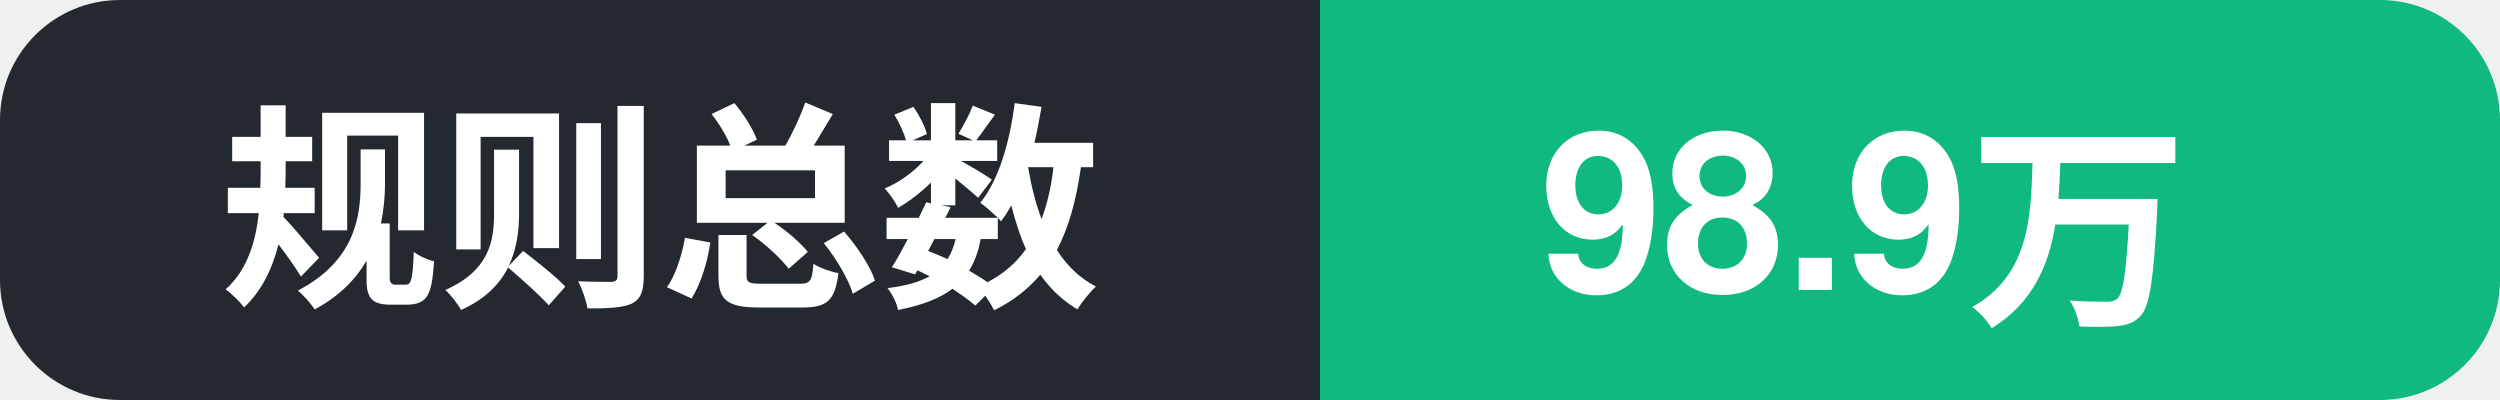
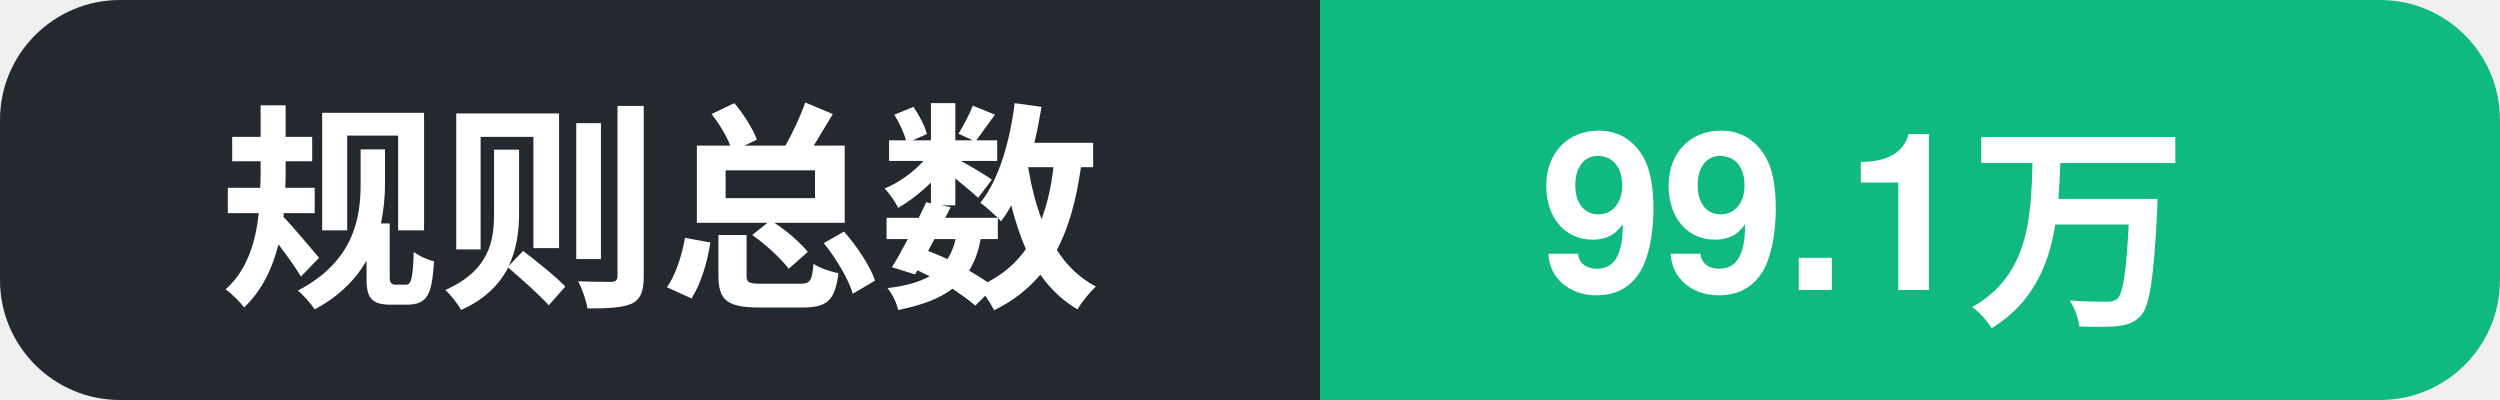
- <svg xmlns="http://www.w3.org/2000/svg" width="125" height="20" role="img" aria-label="规则总数: 98.9万">
+ <svg xmlns="http://www.w3.org/2000/svg" width="125" height="20" role="img" aria-label="规则总数: 99.1万">
  <clipPath id="c">
    <rect width="125" height="20" rx="6" />
  </clipPath>
  <g clip-path="url(#c)">
    <rect width="66" height="20" fill="#24292f" />
    <rect x="66" width="59" height="20" fill="#10b981" />
    <text x="11" y="14.5" font-family="Segoe UI, PingFang SC, Hiragino Sans GB, Microsoft YaHei, Helvetica, Arial, sans-serif" font-size="11" font-weight="600" fill="#ffffff">规则总数</text>
-     <text x="77" y="14.5" font-family="Segoe UI, PingFang SC, Hiragino Sans GB, Microsoft YaHei, Helvetica, Arial, sans-serif" font-size="11" font-weight="700" fill="#ffffff">98.9万</text>
+     <text x="77" y="14.5" font-family="Segoe UI, PingFang SC, Hiragino Sans GB, Microsoft YaHei, Helvetica, Arial, sans-serif" font-size="11" font-weight="700" fill="#ffffff">99.1万</text>
  </g>
</svg>
